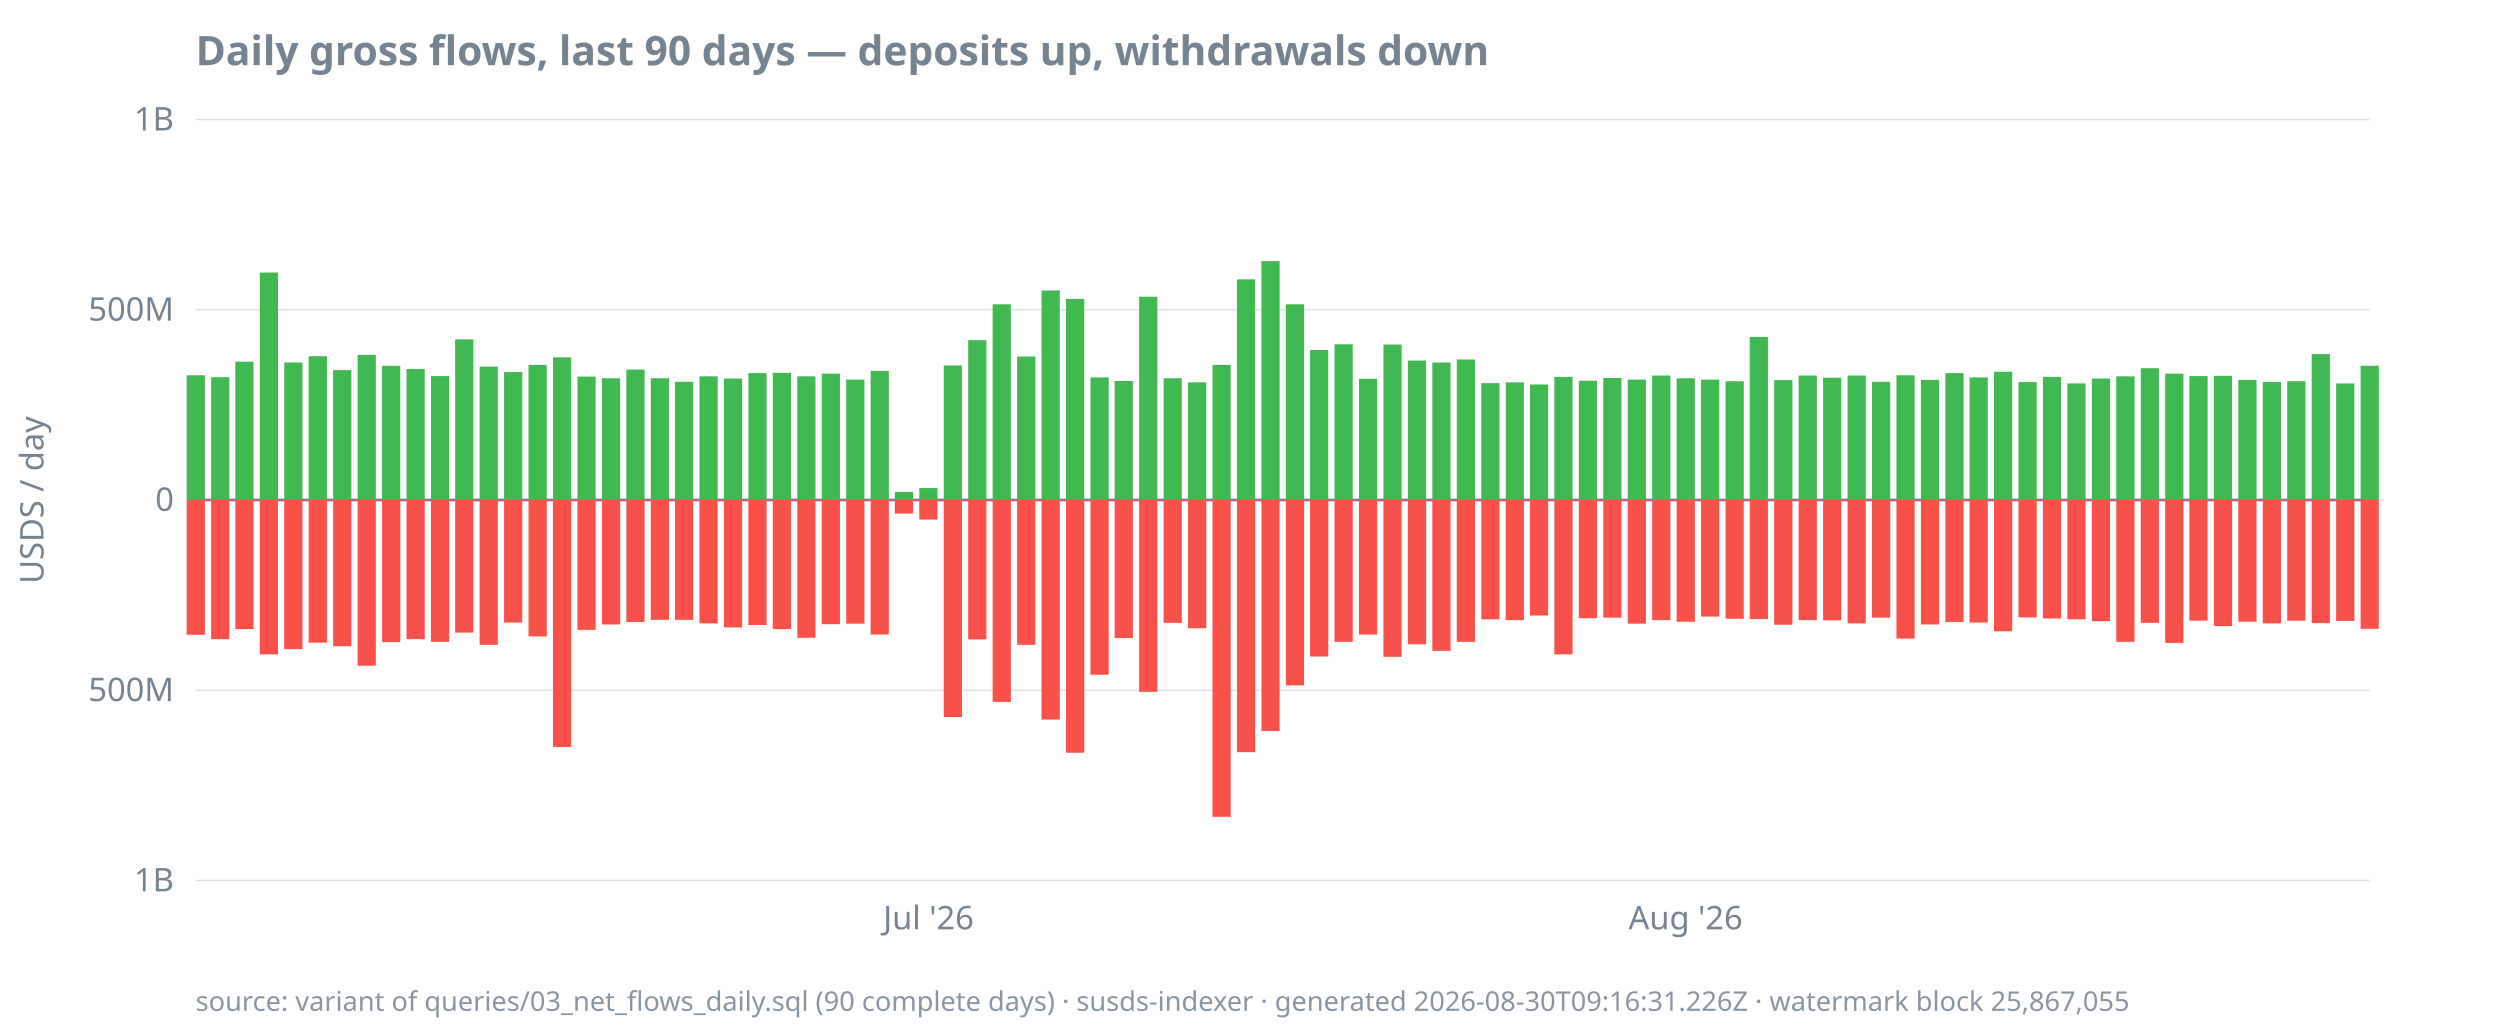
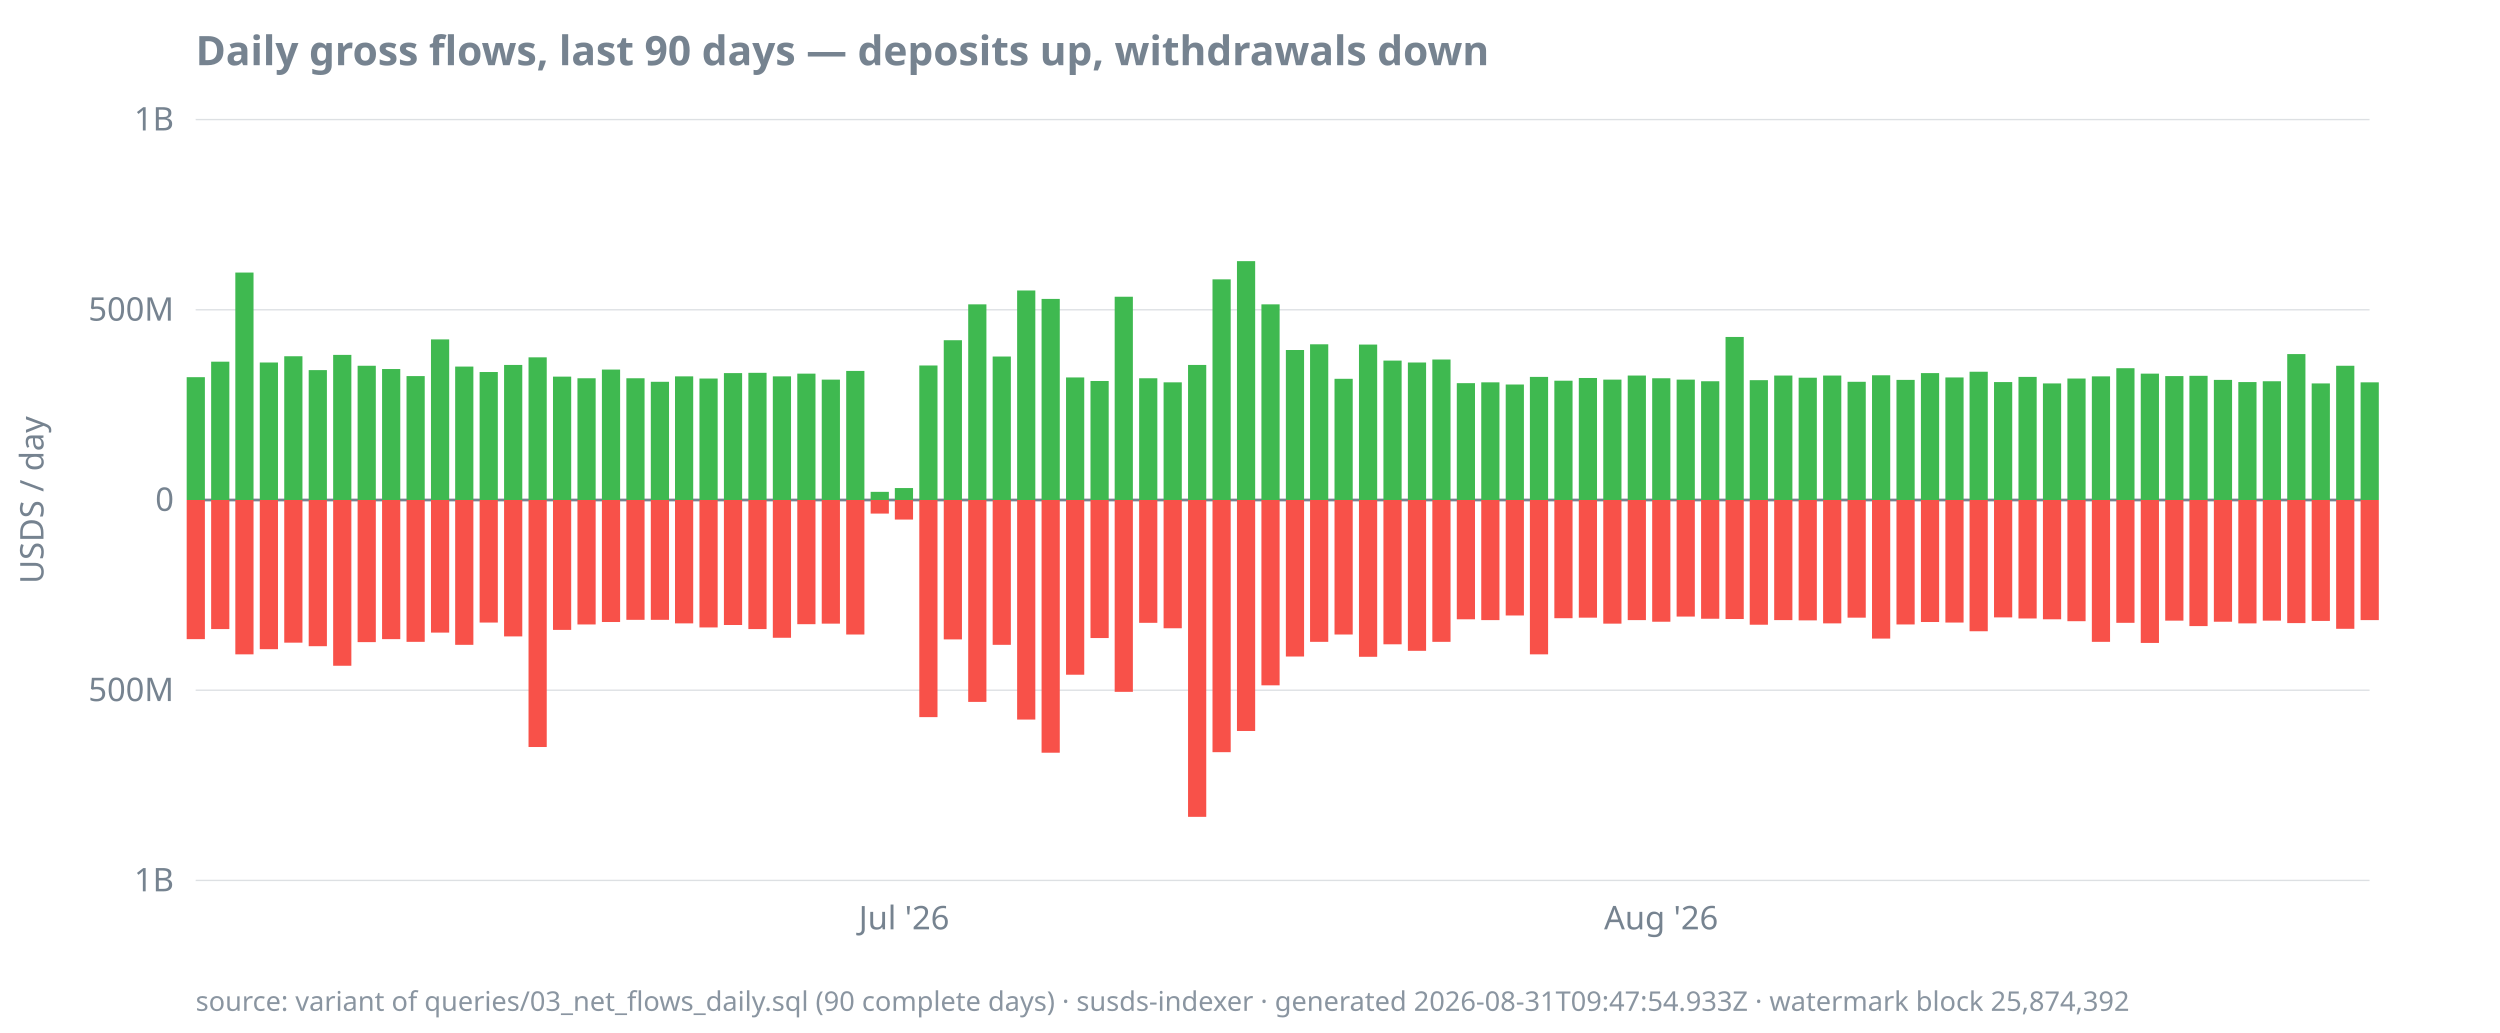
<svg xmlns="http://www.w3.org/2000/svg" width="920" height="380" viewBox="0 0 920 380">
  <style>
  text { font-family: ui-sans-serif, system-ui, sans-serif; font-size: 12px; fill: #768390; }
  .title { font-size: 15px; font-weight: 600; fill: #768390; }
  .footer { font-size: 10px; fill: #768390; opacity: 0.85; }
  .axis { stroke: #768390; stroke-width: 1; }
  .grid { stroke: #768390; stroke-width: 0.5; opacity: 0.25; }
  .line { stroke: #4493f8; stroke-width: 1.8; fill: none; }
  .pos { fill: #3fb950; }
  .neg { fill: #f85149; }
  @media (prefers-color-scheme: dark) {
    text, .title, .footer { fill: #9198a1; }
  }
</style>
  <text class="title" x="72" y="24">Daily gross flows, last 90 days — deposits up, withdrawals down</text>
  <text transform="rotate(-90)" x="-184" y="16" text-anchor="middle">USDS / day</text>
  <line class="grid" x1="72" x2="872" y1="324.0" y2="324.0" />
  <line class="grid" x1="72" x2="872" y1="254.0" y2="254.0" />
  <line class="grid" x1="72" x2="872" y1="184.0" y2="184.0" />
  <line class="grid" x1="72" x2="872" y1="114.0" y2="114.0" />
  <line class="grid" x1="72" x2="872" y1="44.0" y2="44.0" />
  <line class="axis" x1="72" x2="872" y1="184.0" y2="184.0" />
  <text x="64" y="328.0" text-anchor="end">1B</text>
  <text x="64" y="258.0" text-anchor="end">500M</text>
  <text x="64" y="188.0" text-anchor="end">0</text>
  <text x="64" y="118.0" text-anchor="end">500M</text>
  <text x="64" y="48.0" text-anchor="end">1B</text>
-   <text x="341.7" y="342" text-anchor="middle">Jul '26</text>
-   <text x="620.3" y="342" text-anchor="middle">Aug '26</text>
-   <rect class="pos" x="68.7" y="138.1" width="6.7" height="45.9" />
-   <rect class="neg" x="68.7" y="184.0" width="6.7" height="49.6" />
-   <rect class="pos" x="77.7" y="138.8" width="6.7" height="45.2" />
-   <rect class="neg" x="77.7" y="184.0" width="6.7" height="51.2" />
-   <rect class="pos" x="86.6" y="133.1" width="6.7" height="50.9" />
-   <rect class="neg" x="86.6" y="184.0" width="6.7" height="47.5" />
-   <rect class="pos" x="95.6" y="100.3" width="6.7" height="83.7" />
-   <rect class="neg" x="95.6" y="184.0" width="6.7" height="56.8" />
-   <rect class="pos" x="104.6" y="133.4" width="6.7" height="50.6" />
-   <rect class="neg" x="104.6" y="184.0" width="6.7" height="54.9" />
-   <rect class="pos" x="113.6" y="131.1" width="6.7" height="52.9" />
-   <rect class="neg" x="113.6" y="184.0" width="6.7" height="52.5" />
-   <rect class="pos" x="122.6" y="136.2" width="6.7" height="47.8" />
-   <rect class="neg" x="122.6" y="184.0" width="6.7" height="53.8" />
-   <rect class="pos" x="131.6" y="130.6" width="6.7" height="53.4" />
-   <rect class="neg" x="131.6" y="184.0" width="6.7" height="61.0" />
-   <rect class="pos" x="140.6" y="134.6" width="6.7" height="49.4" />
-   <rect class="neg" x="140.6" y="184.0" width="6.7" height="52.3" />
-   <rect class="pos" x="149.6" y="135.8" width="6.7" height="48.2" />
-   <rect class="neg" x="149.6" y="184.0" width="6.7" height="51.2" />
-   <rect class="pos" x="158.6" y="138.4" width="6.7" height="45.6" />
-   <rect class="neg" x="158.6" y="184.0" width="6.7" height="52.2" />
-   <rect class="pos" x="167.5" y="124.9" width="6.7" height="59.1" />
-   <rect class="neg" x="167.5" y="184.0" width="6.7" height="48.8" />
-   <rect class="pos" x="176.5" y="134.9" width="6.7" height="49.1" />
-   <rect class="neg" x="176.5" y="184.0" width="6.7" height="53.3" />
-   <rect class="pos" x="185.5" y="136.9" width="6.7" height="47.1" />
-   <rect class="neg" x="185.5" y="184.0" width="6.7" height="45.1" />
-   <rect class="pos" x="194.5" y="134.3" width="6.7" height="49.7" />
-   <rect class="neg" x="194.5" y="184.0" width="6.7" height="50.2" />
-   <rect class="pos" x="203.5" y="131.5" width="6.7" height="52.5" />
-   <rect class="neg" x="203.5" y="184.0" width="6.7" height="90.9" />
-   <rect class="pos" x="212.5" y="138.6" width="6.7" height="45.4" />
-   <rect class="neg" x="212.5" y="184.0" width="6.7" height="47.8" />
-   <rect class="pos" x="221.5" y="139.2" width="6.7" height="44.8" />
-   <rect class="neg" x="221.5" y="184.0" width="6.7" height="45.8" />
-   <rect class="pos" x="230.5" y="136.0" width="6.7" height="48.0" />
-   <rect class="neg" x="230.5" y="184.0" width="6.7" height="44.9" />
-   <rect class="pos" x="239.5" y="139.2" width="6.7" height="44.8" />
+   <text x="332.7" y="342" text-anchor="middle">Jul '26</text>
+   <text x="611.3" y="342" text-anchor="middle">Aug '26</text>
+   <rect class="pos" x="68.7" y="138.8" width="6.7" height="45.2" />
+   <rect class="neg" x="68.7" y="184.0" width="6.7" height="51.2" />
+   <rect class="pos" x="77.7" y="133.1" width="6.7" height="50.9" />
+   <rect class="neg" x="77.7" y="184.0" width="6.7" height="47.5" />
+   <rect class="pos" x="86.6" y="100.3" width="6.7" height="83.7" />
+   <rect class="neg" x="86.6" y="184.0" width="6.7" height="56.8" />
+   <rect class="pos" x="95.6" y="133.4" width="6.7" height="50.6" />
+   <rect class="neg" x="95.6" y="184.0" width="6.7" height="54.9" />
+   <rect class="pos" x="104.6" y="131.1" width="6.7" height="52.9" />
+   <rect class="neg" x="104.6" y="184.0" width="6.7" height="52.5" />
+   <rect class="pos" x="113.6" y="136.2" width="6.7" height="47.8" />
+   <rect class="neg" x="113.6" y="184.0" width="6.7" height="53.8" />
+   <rect class="pos" x="122.6" y="130.6" width="6.7" height="53.4" />
+   <rect class="neg" x="122.6" y="184.0" width="6.7" height="61.0" />
+   <rect class="pos" x="131.6" y="134.6" width="6.7" height="49.4" />
+   <rect class="neg" x="131.6" y="184.0" width="6.7" height="52.3" />
+   <rect class="pos" x="140.6" y="135.8" width="6.7" height="48.2" />
+   <rect class="neg" x="140.6" y="184.0" width="6.7" height="51.2" />
+   <rect class="pos" x="149.6" y="138.4" width="6.7" height="45.6" />
+   <rect class="neg" x="149.6" y="184.0" width="6.7" height="52.2" />
+   <rect class="pos" x="158.6" y="124.9" width="6.7" height="59.1" />
+   <rect class="neg" x="158.6" y="184.0" width="6.7" height="48.8" />
+   <rect class="pos" x="167.5" y="134.9" width="6.7" height="49.1" />
+   <rect class="neg" x="167.5" y="184.0" width="6.7" height="53.3" />
+   <rect class="pos" x="176.5" y="136.9" width="6.7" height="47.1" />
+   <rect class="neg" x="176.5" y="184.0" width="6.7" height="45.1" />
+   <rect class="pos" x="185.5" y="134.3" width="6.7" height="49.7" />
+   <rect class="neg" x="185.5" y="184.0" width="6.7" height="50.2" />
+   <rect class="pos" x="194.5" y="131.5" width="6.7" height="52.5" />
+   <rect class="neg" x="194.5" y="184.0" width="6.7" height="90.9" />
+   <rect class="pos" x="203.5" y="138.6" width="6.7" height="45.4" />
+   <rect class="neg" x="203.5" y="184.0" width="6.7" height="47.8" />
+   <rect class="pos" x="212.5" y="139.2" width="6.7" height="44.8" />
+   <rect class="neg" x="212.5" y="184.0" width="6.7" height="45.8" />
+   <rect class="pos" x="221.5" y="136.0" width="6.7" height="48.0" />
+   <rect class="neg" x="221.5" y="184.0" width="6.7" height="44.9" />
+   <rect class="pos" x="230.5" y="139.2" width="6.7" height="44.8" />
+   <rect class="neg" x="230.5" y="184.0" width="6.7" height="44.1" />
+   <rect class="pos" x="239.5" y="140.5" width="6.7" height="43.5" />
  <rect class="neg" x="239.5" y="184.0" width="6.7" height="44.1" />
-   <rect class="pos" x="248.4" y="140.5" width="6.7" height="43.5" />
-   <rect class="neg" x="248.4" y="184.0" width="6.7" height="44.1" />
-   <rect class="pos" x="257.4" y="138.5" width="6.7" height="45.5" />
-   <rect class="neg" x="257.4" y="184.0" width="6.7" height="45.4" />
-   <rect class="pos" x="266.4" y="139.3" width="6.7" height="44.7" />
-   <rect class="neg" x="266.4" y="184.0" width="6.7" height="46.9" />
-   <rect class="pos" x="275.4" y="137.3" width="6.7" height="46.7" />
-   <rect class="neg" x="275.4" y="184.0" width="6.7" height="46.0" />
-   <rect class="pos" x="284.4" y="137.2" width="6.7" height="46.8" />
-   <rect class="neg" x="284.4" y="184.0" width="6.7" height="47.5" />
-   <rect class="pos" x="293.4" y="138.5" width="6.7" height="45.5" />
-   <rect class="neg" x="293.4" y="184.0" width="6.7" height="50.7" />
-   <rect class="pos" x="302.4" y="137.5" width="6.7" height="46.5" />
-   <rect class="neg" x="302.4" y="184.0" width="6.7" height="45.7" />
-   <rect class="pos" x="311.4" y="139.7" width="6.7" height="44.3" />
-   <rect class="neg" x="311.4" y="184.0" width="6.7" height="45.5" />
-   <rect class="pos" x="320.4" y="136.5" width="6.7" height="47.5" />
-   <rect class="neg" x="320.4" y="184.0" width="6.7" height="49.5" />
-   <rect class="pos" x="329.3" y="181.0" width="6.7" height="3.0" />
-   <rect class="neg" x="329.3" y="184.0" width="6.7" height="5.0" />
-   <rect class="pos" x="338.3" y="179.6" width="6.7" height="4.4" />
-   <rect class="neg" x="338.3" y="184.0" width="6.7" height="7.2" />
-   <rect class="pos" x="347.3" y="134.5" width="6.7" height="49.5" />
-   <rect class="neg" x="347.3" y="184.0" width="6.7" height="79.9" />
-   <rect class="pos" x="356.3" y="125.2" width="6.7" height="58.8" />
-   <rect class="neg" x="356.3" y="184.0" width="6.7" height="51.3" />
-   <rect class="pos" x="365.3" y="112.0" width="6.7" height="72.0" />
-   <rect class="neg" x="365.3" y="184.0" width="6.7" height="74.3" />
-   <rect class="pos" x="374.3" y="131.2" width="6.7" height="52.8" />
-   <rect class="neg" x="374.3" y="184.0" width="6.7" height="53.3" />
-   <rect class="pos" x="383.3" y="106.9" width="6.7" height="77.1" />
-   <rect class="neg" x="383.3" y="184.0" width="6.7" height="80.8" />
-   <rect class="pos" x="392.3" y="110.0" width="6.7" height="74.0" />
-   <rect class="neg" x="392.3" y="184.0" width="6.7" height="93.0" />
-   <rect class="pos" x="401.3" y="138.9" width="6.7" height="45.1" />
-   <rect class="neg" x="401.3" y="184.0" width="6.7" height="64.3" />
-   <rect class="pos" x="410.2" y="140.2" width="6.7" height="43.8" />
-   <rect class="neg" x="410.2" y="184.0" width="6.7" height="50.8" />
-   <rect class="pos" x="419.2" y="109.2" width="6.7" height="74.8" />
-   <rect class="neg" x="419.2" y="184.0" width="6.7" height="70.6" />
-   <rect class="pos" x="428.2" y="139.2" width="6.7" height="44.8" />
-   <rect class="neg" x="428.2" y="184.0" width="6.7" height="45.2" />
-   <rect class="pos" x="437.2" y="140.7" width="6.7" height="43.3" />
-   <rect class="neg" x="437.2" y="184.0" width="6.7" height="47.2" />
-   <rect class="pos" x="446.2" y="134.3" width="6.7" height="49.7" />
-   <rect class="neg" x="446.2" y="184.0" width="6.7" height="116.6" />
-   <rect class="pos" x="455.2" y="102.8" width="6.7" height="81.2" />
-   <rect class="neg" x="455.2" y="184.0" width="6.7" height="92.8" />
-   <rect class="pos" x="464.2" y="96.1" width="6.7" height="87.9" />
-   <rect class="neg" x="464.2" y="184.0" width="6.7" height="85.0" />
-   <rect class="pos" x="473.2" y="112.0" width="6.7" height="72.0" />
-   <rect class="neg" x="473.2" y="184.0" width="6.7" height="68.2" />
-   <rect class="pos" x="482.1" y="128.8" width="6.7" height="55.2" />
-   <rect class="neg" x="482.1" y="184.0" width="6.7" height="57.6" />
-   <rect class="pos" x="491.1" y="126.7" width="6.7" height="57.3" />
-   <rect class="neg" x="491.1" y="184.0" width="6.7" height="52.2" />
-   <rect class="pos" x="500.1" y="139.4" width="6.7" height="44.6" />
-   <rect class="neg" x="500.1" y="184.0" width="6.7" height="49.5" />
-   <rect class="pos" x="509.1" y="126.8" width="6.7" height="57.2" />
-   <rect class="neg" x="509.1" y="184.0" width="6.7" height="57.7" />
-   <rect class="pos" x="518.1" y="132.7" width="6.7" height="51.3" />
-   <rect class="neg" x="518.1" y="184.0" width="6.7" height="53.1" />
-   <rect class="pos" x="527.1" y="133.4" width="6.7" height="50.6" />
-   <rect class="neg" x="527.1" y="184.0" width="6.7" height="55.5" />
-   <rect class="pos" x="536.1" y="132.3" width="6.7" height="51.7" />
-   <rect class="neg" x="536.1" y="184.0" width="6.7" height="52.2" />
-   <rect class="pos" x="545.1" y="141.0" width="6.7" height="43.0" />
-   <rect class="neg" x="545.1" y="184.0" width="6.7" height="43.9" />
-   <rect class="pos" x="554.1" y="140.7" width="6.7" height="43.3" />
-   <rect class="neg" x="554.1" y="184.0" width="6.7" height="44.2" />
-   <rect class="pos" x="563.0" y="141.5" width="6.7" height="42.5" />
-   <rect class="neg" x="563.0" y="184.0" width="6.7" height="42.5" />
-   <rect class="pos" x="572.0" y="138.7" width="6.7" height="45.3" />
-   <rect class="neg" x="572.0" y="184.0" width="6.7" height="56.8" />
-   <rect class="pos" x="581.0" y="140.1" width="6.7" height="43.9" />
-   <rect class="neg" x="581.0" y="184.0" width="6.7" height="43.5" />
-   <rect class="pos" x="590.0" y="139.1" width="6.7" height="44.9" />
-   <rect class="neg" x="590.0" y="184.0" width="6.7" height="43.3" />
-   <rect class="pos" x="599.0" y="139.7" width="6.7" height="44.3" />
-   <rect class="neg" x="599.0" y="184.0" width="6.7" height="45.5" />
-   <rect class="pos" x="608.0" y="138.2" width="6.7" height="45.8" />
-   <rect class="neg" x="608.0" y="184.0" width="6.7" height="44.2" />
-   <rect class="pos" x="617.0" y="139.2" width="6.7" height="44.8" />
-   <rect class="neg" x="617.0" y="184.0" width="6.7" height="44.8" />
-   <rect class="pos" x="626.0" y="139.7" width="6.7" height="44.3" />
-   <rect class="neg" x="626.0" y="184.0" width="6.7" height="42.9" />
-   <rect class="pos" x="635.0" y="140.3" width="6.7" height="43.7" />
-   <rect class="neg" x="635.0" y="184.0" width="6.7" height="43.7" />
-   <rect class="pos" x="643.9" y="124.0" width="6.7" height="60.0" />
-   <rect class="neg" x="643.9" y="184.0" width="6.7" height="43.8" />
-   <rect class="pos" x="652.9" y="139.9" width="6.7" height="44.1" />
-   <rect class="neg" x="652.9" y="184.0" width="6.7" height="45.9" />
-   <rect class="pos" x="661.9" y="138.2" width="6.7" height="45.8" />
-   <rect class="neg" x="661.9" y="184.0" width="6.7" height="44.2" />
-   <rect class="pos" x="670.9" y="139.0" width="6.7" height="45.0" />
-   <rect class="neg" x="670.9" y="184.0" width="6.7" height="44.3" />
-   <rect class="pos" x="679.9" y="138.2" width="6.7" height="45.8" />
-   <rect class="neg" x="679.9" y="184.0" width="6.7" height="45.4" />
-   <rect class="pos" x="688.9" y="140.5" width="6.7" height="43.5" />
-   <rect class="neg" x="688.9" y="184.0" width="6.7" height="43.3" />
-   <rect class="pos" x="697.9" y="138.1" width="6.7" height="45.9" />
-   <rect class="neg" x="697.9" y="184.0" width="6.7" height="51.0" />
-   <rect class="pos" x="706.9" y="139.8" width="6.7" height="44.2" />
-   <rect class="neg" x="706.9" y="184.0" width="6.7" height="45.8" />
-   <rect class="pos" x="715.9" y="137.3" width="6.7" height="46.7" />
-   <rect class="neg" x="715.9" y="184.0" width="6.7" height="44.9" />
-   <rect class="pos" x="724.8" y="138.9" width="6.7" height="45.1" />
-   <rect class="neg" x="724.8" y="184.0" width="6.7" height="45.1" />
-   <rect class="pos" x="733.8" y="136.8" width="6.7" height="47.2" />
-   <rect class="neg" x="733.8" y="184.0" width="6.7" height="48.3" />
-   <rect class="pos" x="742.8" y="140.6" width="6.7" height="43.4" />
-   <rect class="neg" x="742.8" y="184.0" width="6.7" height="43.2" />
-   <rect class="pos" x="751.8" y="138.7" width="6.7" height="45.3" />
-   <rect class="neg" x="751.8" y="184.0" width="6.7" height="43.6" />
-   <rect class="pos" x="760.8" y="141.1" width="6.7" height="42.9" />
-   <rect class="neg" x="760.8" y="184.0" width="6.7" height="43.9" />
-   <rect class="pos" x="769.8" y="139.3" width="6.7" height="44.7" />
-   <rect class="neg" x="769.8" y="184.0" width="6.7" height="44.6" />
-   <rect class="pos" x="778.8" y="138.5" width="6.7" height="45.5" />
-   <rect class="neg" x="778.8" y="184.0" width="6.7" height="52.2" />
-   <rect class="pos" x="787.8" y="135.5" width="6.7" height="48.5" />
-   <rect class="neg" x="787.8" y="184.0" width="6.7" height="45.2" />
-   <rect class="pos" x="796.8" y="137.5" width="6.7" height="46.5" />
-   <rect class="neg" x="796.8" y="184.0" width="6.7" height="52.6" />
-   <rect class="pos" x="805.7" y="138.4" width="6.7" height="45.6" />
-   <rect class="neg" x="805.7" y="184.0" width="6.7" height="44.4" />
-   <rect class="pos" x="814.7" y="138.3" width="6.7" height="45.7" />
-   <rect class="neg" x="814.7" y="184.0" width="6.7" height="46.4" />
-   <rect class="pos" x="823.7" y="139.8" width="6.7" height="44.2" />
-   <rect class="neg" x="823.7" y="184.0" width="6.7" height="44.8" />
-   <rect class="pos" x="832.7" y="140.6" width="6.7" height="43.4" />
-   <rect class="neg" x="832.7" y="184.0" width="6.7" height="45.4" />
-   <rect class="pos" x="841.7" y="140.3" width="6.7" height="43.7" />
-   <rect class="neg" x="841.7" y="184.0" width="6.7" height="44.4" />
-   <rect class="pos" x="850.7" y="130.3" width="6.7" height="53.7" />
-   <rect class="neg" x="850.7" y="184.0" width="6.7" height="45.3" />
-   <rect class="pos" x="859.7" y="141.1" width="6.7" height="42.9" />
-   <rect class="neg" x="859.7" y="184.0" width="6.7" height="44.5" />
-   <rect class="pos" x="868.7" y="134.6" width="6.7" height="49.4" />
-   <rect class="neg" x="868.7" y="184.0" width="6.7" height="47.4" />
-   <text class="footer" x="72" y="372">source: variant of queries/03_net_flows_daily.sql (90 complete days) · susds-indexer · generated 2026-08-30T09:16:31.226Z · watermark block 25,867,055</text>
+   <rect class="pos" x="248.4" y="138.5" width="6.7" height="45.5" />
+   <rect class="neg" x="248.4" y="184.0" width="6.7" height="45.4" />
+   <rect class="pos" x="257.4" y="139.3" width="6.7" height="44.7" />
+   <rect class="neg" x="257.4" y="184.0" width="6.7" height="46.9" />
+   <rect class="pos" x="266.4" y="137.3" width="6.7" height="46.7" />
+   <rect class="neg" x="266.4" y="184.0" width="6.7" height="46.0" />
+   <rect class="pos" x="275.4" y="137.2" width="6.7" height="46.8" />
+   <rect class="neg" x="275.4" y="184.0" width="6.7" height="47.5" />
+   <rect class="pos" x="284.4" y="138.5" width="6.7" height="45.5" />
+   <rect class="neg" x="284.4" y="184.0" width="6.7" height="50.7" />
+   <rect class="pos" x="293.4" y="137.5" width="6.7" height="46.5" />
+   <rect class="neg" x="293.4" y="184.0" width="6.7" height="45.7" />
+   <rect class="pos" x="302.4" y="139.7" width="6.7" height="44.3" />
+   <rect class="neg" x="302.4" y="184.0" width="6.7" height="45.5" />
+   <rect class="pos" x="311.4" y="136.5" width="6.7" height="47.5" />
+   <rect class="neg" x="311.4" y="184.0" width="6.7" height="49.5" />
+   <rect class="pos" x="320.4" y="181.0" width="6.7" height="3.0" />
+   <rect class="neg" x="320.4" y="184.0" width="6.7" height="5.0" />
+   <rect class="pos" x="329.3" y="179.6" width="6.7" height="4.4" />
+   <rect class="neg" x="329.3" y="184.0" width="6.7" height="7.2" />
+   <rect class="pos" x="338.3" y="134.5" width="6.7" height="49.5" />
+   <rect class="neg" x="338.3" y="184.0" width="6.7" height="79.9" />
+   <rect class="pos" x="347.3" y="125.2" width="6.7" height="58.8" />
+   <rect class="neg" x="347.3" y="184.0" width="6.7" height="51.3" />
+   <rect class="pos" x="356.3" y="112.0" width="6.7" height="72.0" />
+   <rect class="neg" x="356.3" y="184.0" width="6.7" height="74.3" />
+   <rect class="pos" x="365.3" y="131.2" width="6.7" height="52.8" />
+   <rect class="neg" x="365.3" y="184.0" width="6.7" height="53.3" />
+   <rect class="pos" x="374.3" y="106.9" width="6.7" height="77.1" />
+   <rect class="neg" x="374.3" y="184.0" width="6.7" height="80.8" />
+   <rect class="pos" x="383.3" y="110.0" width="6.7" height="74.0" />
+   <rect class="neg" x="383.3" y="184.0" width="6.7" height="93.0" />
+   <rect class="pos" x="392.3" y="138.9" width="6.7" height="45.1" />
+   <rect class="neg" x="392.3" y="184.0" width="6.7" height="64.3" />
+   <rect class="pos" x="401.3" y="140.2" width="6.7" height="43.8" />
+   <rect class="neg" x="401.3" y="184.0" width="6.7" height="50.8" />
+   <rect class="pos" x="410.2" y="109.2" width="6.7" height="74.8" />
+   <rect class="neg" x="410.2" y="184.0" width="6.7" height="70.6" />
+   <rect class="pos" x="419.2" y="139.2" width="6.7" height="44.8" />
+   <rect class="neg" x="419.2" y="184.0" width="6.7" height="45.2" />
+   <rect class="pos" x="428.2" y="140.7" width="6.7" height="43.3" />
+   <rect class="neg" x="428.2" y="184.0" width="6.7" height="47.2" />
+   <rect class="pos" x="437.2" y="134.3" width="6.7" height="49.7" />
+   <rect class="neg" x="437.2" y="184.0" width="6.7" height="116.6" />
+   <rect class="pos" x="446.2" y="102.8" width="6.7" height="81.2" />
+   <rect class="neg" x="446.2" y="184.0" width="6.7" height="92.8" />
+   <rect class="pos" x="455.2" y="96.1" width="6.7" height="87.9" />
+   <rect class="neg" x="455.2" y="184.0" width="6.7" height="85.0" />
+   <rect class="pos" x="464.2" y="112.0" width="6.7" height="72.0" />
+   <rect class="neg" x="464.2" y="184.0" width="6.7" height="68.2" />
+   <rect class="pos" x="473.2" y="128.8" width="6.7" height="55.2" />
+   <rect class="neg" x="473.2" y="184.0" width="6.7" height="57.6" />
+   <rect class="pos" x="482.1" y="126.7" width="6.7" height="57.3" />
+   <rect class="neg" x="482.1" y="184.0" width="6.7" height="52.2" />
+   <rect class="pos" x="491.1" y="139.4" width="6.7" height="44.6" />
+   <rect class="neg" x="491.1" y="184.0" width="6.7" height="49.5" />
+   <rect class="pos" x="500.1" y="126.8" width="6.7" height="57.2" />
+   <rect class="neg" x="500.1" y="184.0" width="6.7" height="57.7" />
+   <rect class="pos" x="509.1" y="132.7" width="6.7" height="51.3" />
+   <rect class="neg" x="509.1" y="184.0" width="6.7" height="53.1" />
+   <rect class="pos" x="518.1" y="133.4" width="6.7" height="50.6" />
+   <rect class="neg" x="518.1" y="184.0" width="6.7" height="55.5" />
+   <rect class="pos" x="527.1" y="132.3" width="6.7" height="51.7" />
+   <rect class="neg" x="527.1" y="184.0" width="6.7" height="52.2" />
+   <rect class="pos" x="536.1" y="141.0" width="6.7" height="43.0" />
+   <rect class="neg" x="536.1" y="184.0" width="6.7" height="43.9" />
+   <rect class="pos" x="545.1" y="140.7" width="6.7" height="43.3" />
+   <rect class="neg" x="545.1" y="184.0" width="6.7" height="44.2" />
+   <rect class="pos" x="554.1" y="141.5" width="6.7" height="42.5" />
+   <rect class="neg" x="554.1" y="184.0" width="6.7" height="42.5" />
+   <rect class="pos" x="563.0" y="138.7" width="6.7" height="45.3" />
+   <rect class="neg" x="563.0" y="184.0" width="6.7" height="56.8" />
+   <rect class="pos" x="572.0" y="140.1" width="6.7" height="43.9" />
+   <rect class="neg" x="572.0" y="184.0" width="6.7" height="43.5" />
+   <rect class="pos" x="581.0" y="139.1" width="6.7" height="44.9" />
+   <rect class="neg" x="581.0" y="184.0" width="6.7" height="43.3" />
+   <rect class="pos" x="590.0" y="139.7" width="6.7" height="44.3" />
+   <rect class="neg" x="590.0" y="184.0" width="6.7" height="45.5" />
+   <rect class="pos" x="599.0" y="138.2" width="6.7" height="45.8" />
+   <rect class="neg" x="599.0" y="184.0" width="6.7" height="44.2" />
+   <rect class="pos" x="608.0" y="139.2" width="6.7" height="44.8" />
+   <rect class="neg" x="608.0" y="184.0" width="6.7" height="44.8" />
+   <rect class="pos" x="617.0" y="139.7" width="6.7" height="44.3" />
+   <rect class="neg" x="617.0" y="184.0" width="6.7" height="42.9" />
+   <rect class="pos" x="626.0" y="140.3" width="6.7" height="43.7" />
+   <rect class="neg" x="626.0" y="184.0" width="6.7" height="43.7" />
+   <rect class="pos" x="635.0" y="124.0" width="6.7" height="60.0" />
+   <rect class="neg" x="635.0" y="184.0" width="6.7" height="43.8" />
+   <rect class="pos" x="643.9" y="139.9" width="6.7" height="44.1" />
+   <rect class="neg" x="643.9" y="184.0" width="6.7" height="45.9" />
+   <rect class="pos" x="652.9" y="138.2" width="6.7" height="45.8" />
+   <rect class="neg" x="652.9" y="184.0" width="6.7" height="44.2" />
+   <rect class="pos" x="661.9" y="139.0" width="6.7" height="45.0" />
+   <rect class="neg" x="661.9" y="184.0" width="6.7" height="44.3" />
+   <rect class="pos" x="670.9" y="138.2" width="6.7" height="45.8" />
+   <rect class="neg" x="670.9" y="184.0" width="6.7" height="45.4" />
+   <rect class="pos" x="679.9" y="140.5" width="6.7" height="43.5" />
+   <rect class="neg" x="679.9" y="184.0" width="6.7" height="43.3" />
+   <rect class="pos" x="688.9" y="138.1" width="6.7" height="45.9" />
+   <rect class="neg" x="688.9" y="184.0" width="6.7" height="51.0" />
+   <rect class="pos" x="697.9" y="139.8" width="6.7" height="44.2" />
+   <rect class="neg" x="697.9" y="184.0" width="6.7" height="45.8" />
+   <rect class="pos" x="706.9" y="137.3" width="6.7" height="46.7" />
+   <rect class="neg" x="706.9" y="184.0" width="6.7" height="44.9" />
+   <rect class="pos" x="715.9" y="138.9" width="6.7" height="45.1" />
+   <rect class="neg" x="715.9" y="184.0" width="6.7" height="45.1" />
+   <rect class="pos" x="724.8" y="136.8" width="6.7" height="47.2" />
+   <rect class="neg" x="724.8" y="184.0" width="6.7" height="48.3" />
+   <rect class="pos" x="733.8" y="140.6" width="6.7" height="43.4" />
+   <rect class="neg" x="733.8" y="184.0" width="6.7" height="43.2" />
+   <rect class="pos" x="742.8" y="138.7" width="6.7" height="45.3" />
+   <rect class="neg" x="742.8" y="184.0" width="6.7" height="43.6" />
+   <rect class="pos" x="751.8" y="141.1" width="6.7" height="42.9" />
+   <rect class="neg" x="751.8" y="184.0" width="6.7" height="43.9" />
+   <rect class="pos" x="760.8" y="139.3" width="6.7" height="44.7" />
+   <rect class="neg" x="760.8" y="184.0" width="6.7" height="44.6" />
+   <rect class="pos" x="769.8" y="138.5" width="6.7" height="45.5" />
+   <rect class="neg" x="769.8" y="184.0" width="6.7" height="52.2" />
+   <rect class="pos" x="778.8" y="135.5" width="6.7" height="48.5" />
+   <rect class="neg" x="778.8" y="184.0" width="6.7" height="45.2" />
+   <rect class="pos" x="787.8" y="137.5" width="6.7" height="46.5" />
+   <rect class="neg" x="787.8" y="184.0" width="6.7" height="52.6" />
+   <rect class="pos" x="796.8" y="138.4" width="6.7" height="45.6" />
+   <rect class="neg" x="796.8" y="184.0" width="6.7" height="44.4" />
+   <rect class="pos" x="805.7" y="138.3" width="6.7" height="45.7" />
+   <rect class="neg" x="805.7" y="184.0" width="6.7" height="46.4" />
+   <rect class="pos" x="814.7" y="139.8" width="6.7" height="44.2" />
+   <rect class="neg" x="814.7" y="184.0" width="6.7" height="44.8" />
+   <rect class="pos" x="823.7" y="140.6" width="6.7" height="43.4" />
+   <rect class="neg" x="823.7" y="184.0" width="6.7" height="45.4" />
+   <rect class="pos" x="832.7" y="140.3" width="6.7" height="43.7" />
+   <rect class="neg" x="832.7" y="184.0" width="6.7" height="44.4" />
+   <rect class="pos" x="841.7" y="130.3" width="6.7" height="53.7" />
+   <rect class="neg" x="841.7" y="184.0" width="6.7" height="45.3" />
+   <rect class="pos" x="850.7" y="141.1" width="6.7" height="42.9" />
+   <rect class="neg" x="850.7" y="184.0" width="6.7" height="44.5" />
+   <rect class="pos" x="859.7" y="134.6" width="6.7" height="49.4" />
+   <rect class="neg" x="859.7" y="184.0" width="6.7" height="47.4" />
+   <rect class="pos" x="868.7" y="140.7" width="6.7" height="43.3" />
+   <rect class="neg" x="868.7" y="184.0" width="6.7" height="44.2" />
+   <text class="footer" x="72" y="372">source: variant of queries/03_net_flows_daily.sql (90 complete days) · susds-indexer · generated 2026-08-31T09:47:54.933Z · watermark block 25,874,392</text>
</svg>
